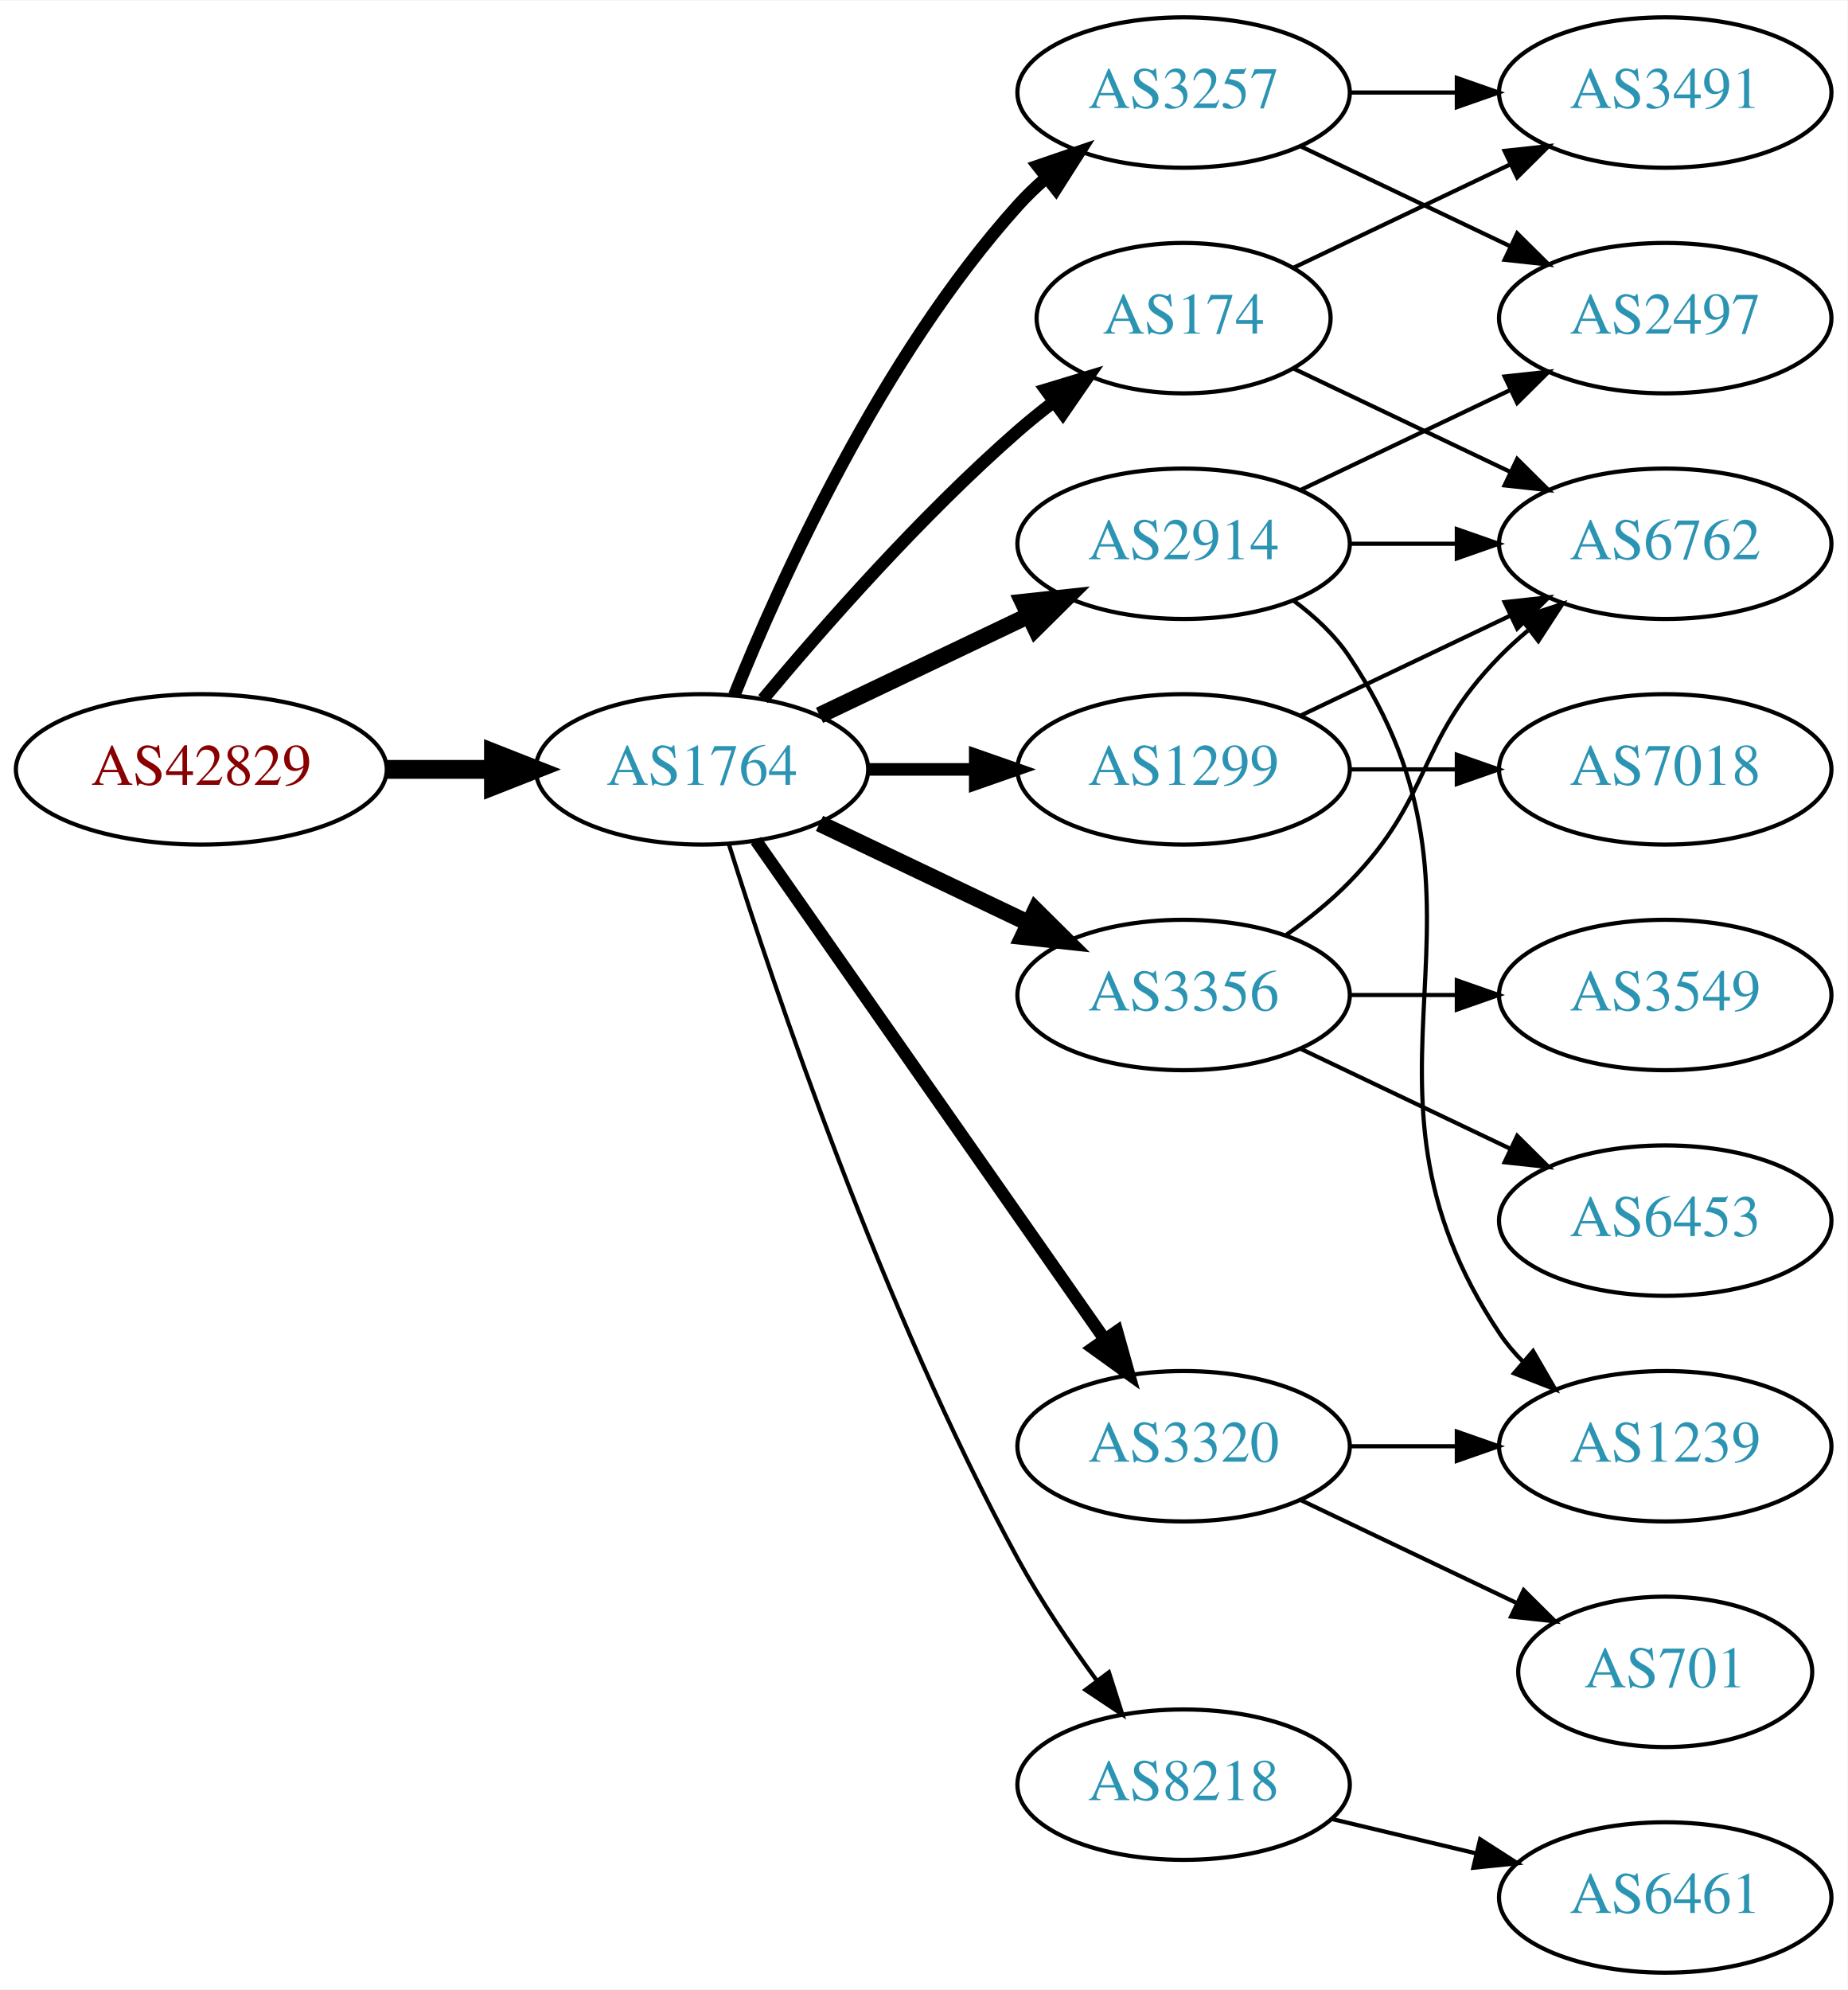
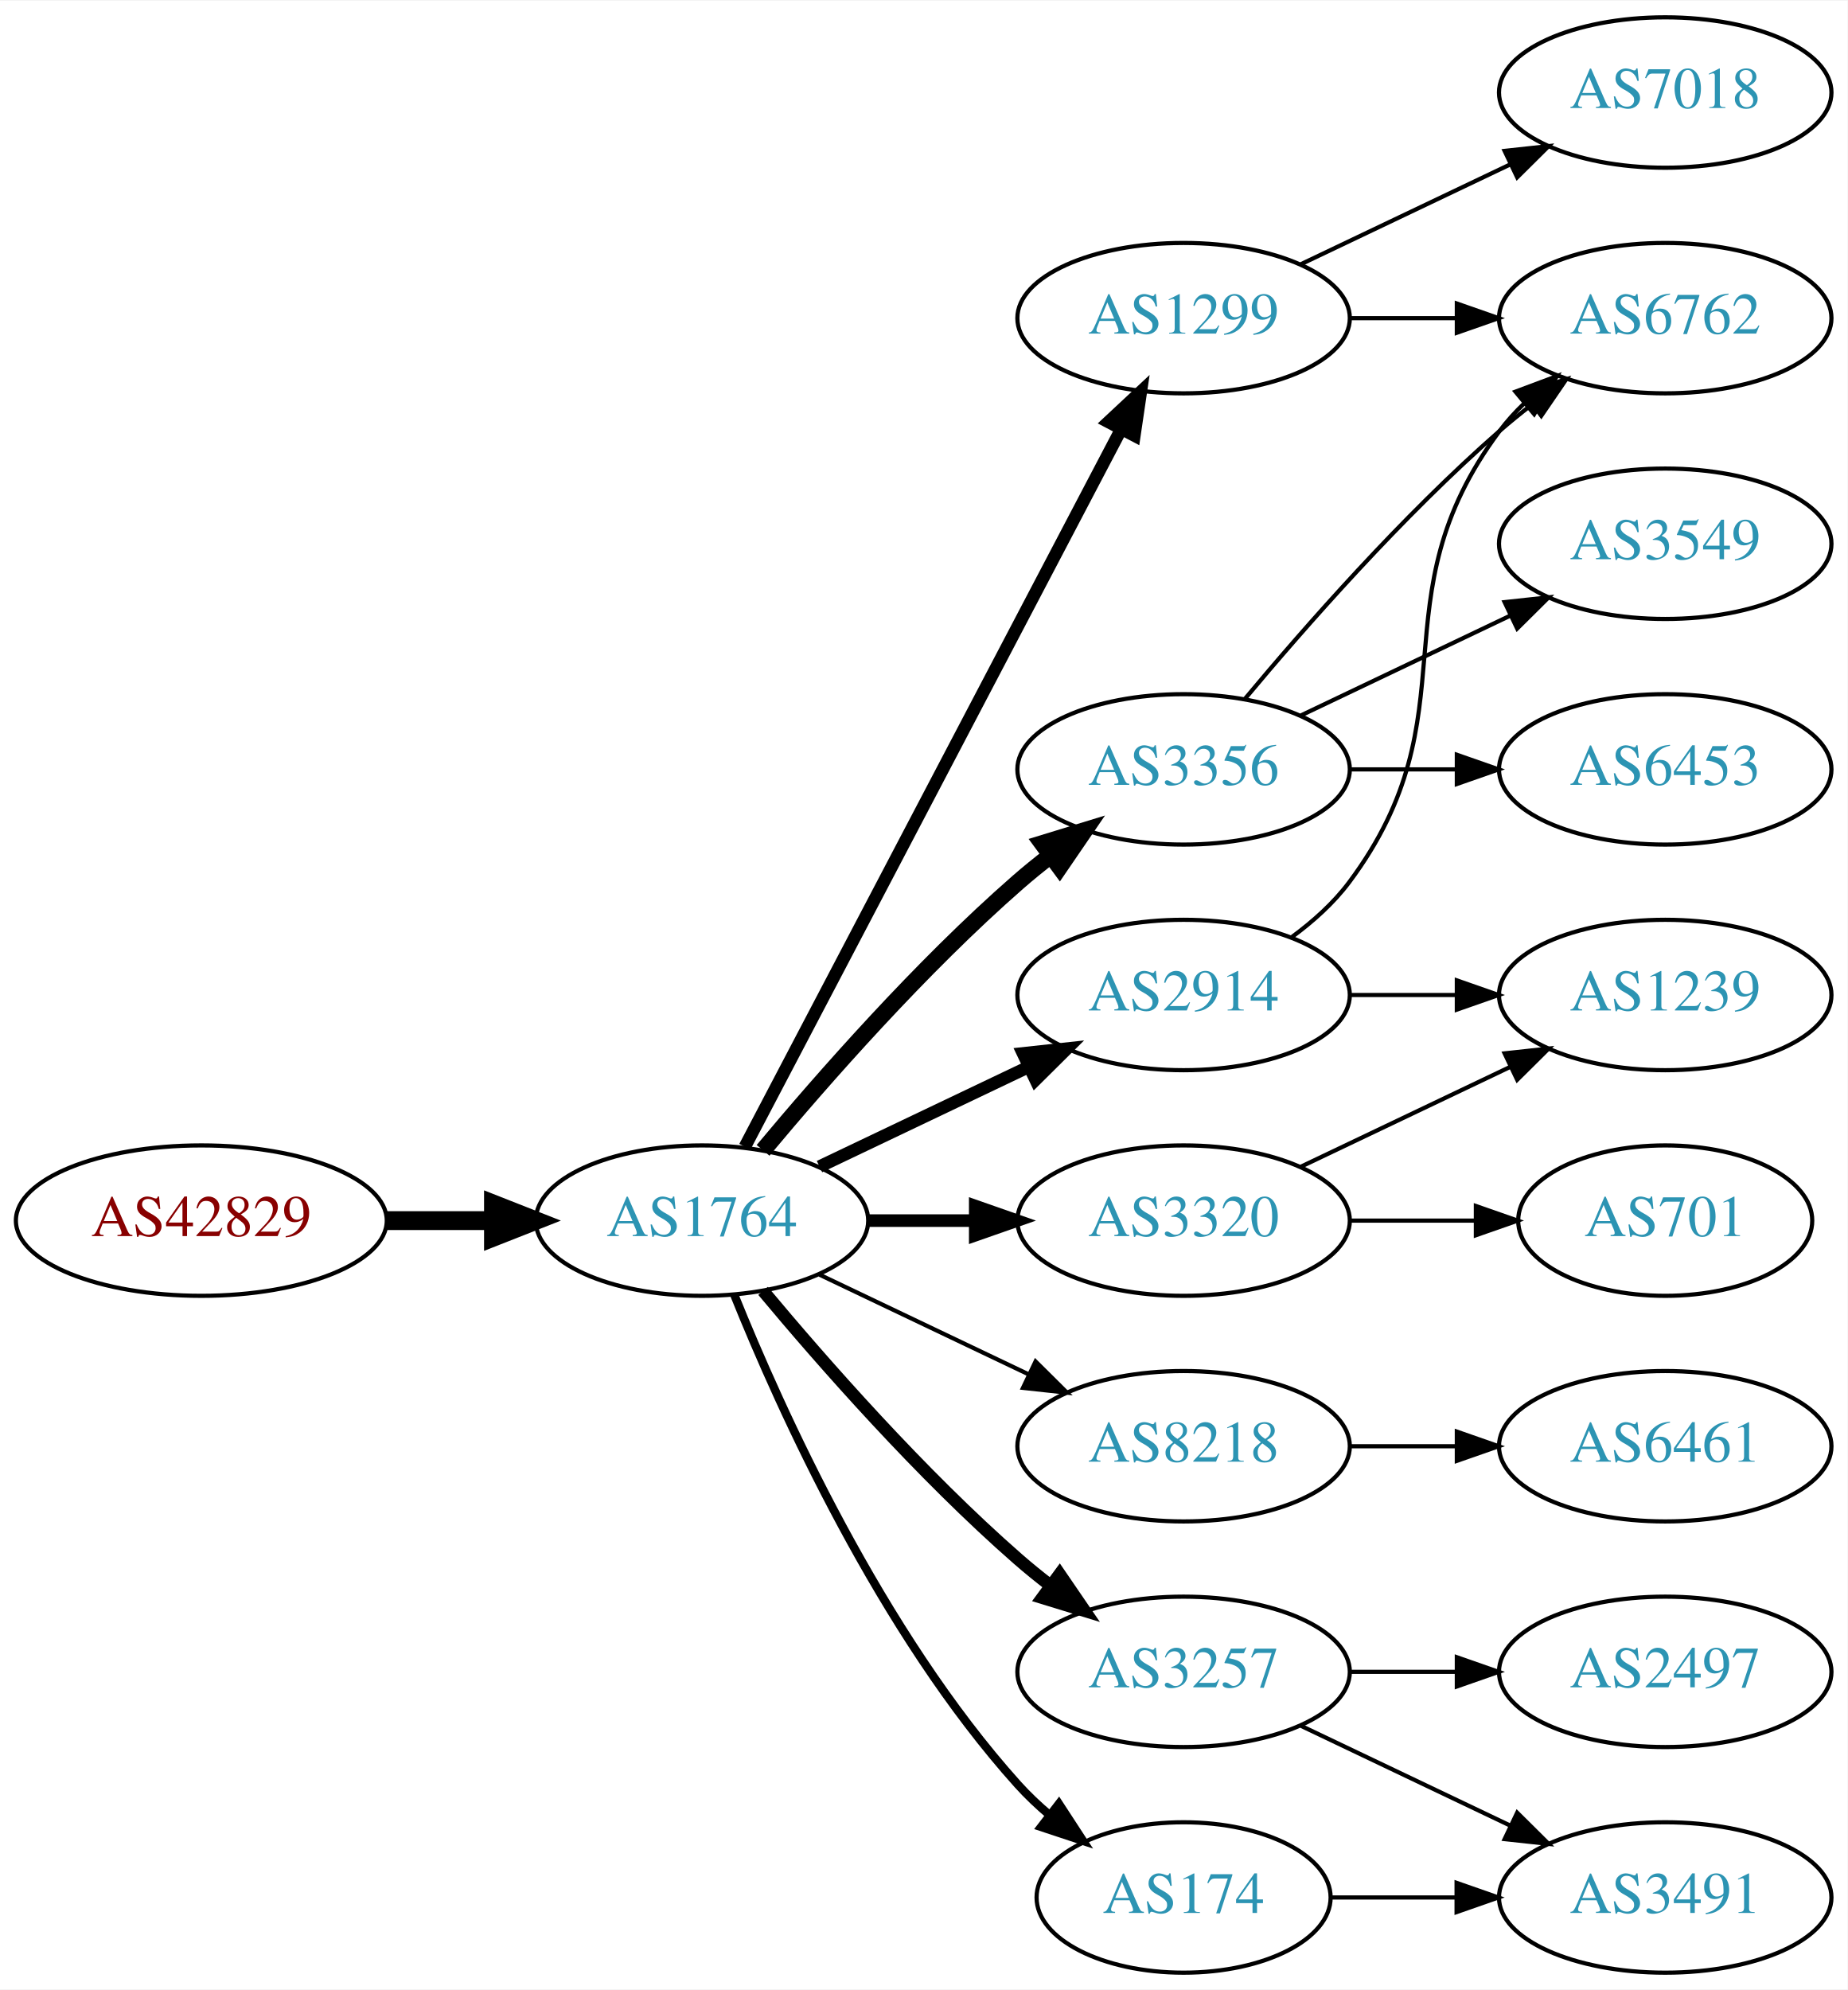
<svg xmlns="http://www.w3.org/2000/svg" xmlns:xlink="http://www.w3.org/1999/xlink" width="442pt" height="476pt" viewBox="0.00 0.00 442.27 476.00">
  <g id="graph0" class="graph" transform="scale(1 1) rotate(0) translate(4 472)">
    <polygon fill="white" stroke="none" points="-4,4 -4,-472 438.271,-472 438.271,4 -4,4" />
    <g id="node1" class="node">
      <g id="a_node1">
        <a xlink:href="/asn/42829" xlink:title="AS42829 ~ yelster digital gmbh [AT]">
-           <ellipse fill="#ffffff" stroke="black" cx="44.196" cy="-288" rx="44.393" ry="18" />
-           <text text-anchor="middle" x="44.196" y="-284.3" font-family="Times,serif" font-size="14.00" fill="#880000">AS42829</text>
+           <ellipse fill="#ffffff" stroke="black" cx="44.196" cy="-180" rx="44.393" ry="18" />
+           <text text-anchor="middle" x="44.196" y="-176.3" font-family="Times,serif" font-size="14.00" fill="#880000">AS42829</text>
        </a>
      </g>
    </g>
    <g id="node2" class="node">
      <g id="a_node2">
        <a xlink:href="/asn/1764" xlink:title="AS1764 ~ NEXTLAYER-AS [AT]">
-           <ellipse fill="#ffffff" stroke="black" cx="164.039" cy="-288" rx="39.794" ry="18" />
-           <text text-anchor="middle" x="164.039" y="-284.3" font-family="Times,serif" font-size="14.00" fill="#2c94b3">AS1764</text>
+           <ellipse fill="#ffffff" stroke="black" cx="164.039" cy="-180" rx="39.794" ry="18" />
+           <text text-anchor="middle" x="164.039" y="-176.3" font-family="Times,serif" font-size="14.00" fill="#2c94b3">AS1764</text>
        </a>
      </g>
    </g>
    <g id="edge1" class="edge">
-       <path fill="none" stroke="black" stroke-width="4.5" d="M88.407,-288C96.72,-288 105.482,-288 113.965,-288" />
-       <polygon fill="black" stroke="black" stroke-width="4.5" points="114.123,-291.938 124.123,-288 114.123,-284.063 114.123,-291.938" />
+       <path fill="none" stroke="black" stroke-width="4.5" d="M88.407,-180C96.72,-180 105.482,-180 113.965,-180" />
+       <polygon fill="black" stroke="black" stroke-width="4.5" points="114.123,-183.938 124.123,-180 114.123,-176.063 114.123,-183.938" />
    </g>
    <g id="node3" class="node">
      <g id="a_node3">
        <a xlink:href="/asn/2914" xlink:title="AS2914 ~ NTT America, Inc. [US]">
-           <ellipse fill="#ffffff" stroke="black" cx="279.332" cy="-342" rx="39.794" ry="18" />
-           <text text-anchor="middle" x="279.332" y="-338.3" font-family="Times,serif" font-size="14.00" fill="#2c94b3">AS2914</text>
+           <ellipse fill="#ffffff" stroke="black" cx="279.332" cy="-234" rx="39.794" ry="18" />
+           <text text-anchor="middle" x="279.332" y="-230.3" font-family="Times,serif" font-size="14.00" fill="#2c94b3">AS2914</text>
        </a>
      </g>
    </g>
    <g id="edge2" class="edge">
-       <path fill="none" stroke="black" stroke-width="4" d="M192.175,-300.934C207.169,-308.081 225.99,-317.052 242.213,-324.785" />
-       <polygon fill="black" stroke="black" stroke-width="4" points="240.884,-328.028 251.417,-329.171 243.895,-321.709 240.884,-328.028" />
+       <path fill="none" stroke="black" stroke-width="3" d="M192.175,-192.934C207.169,-200.081 225.99,-209.052 242.213,-216.785" />
+       <polygon fill="black" stroke="black" stroke-width="3" points="240.884,-220.028 251.417,-221.171 243.895,-213.709 240.884,-220.028" />
    </g>
    <g id="node4" class="node">
      <g id="a_node4">
-         <a xlink:href="/asn/174" xlink:title="AS174 ~ Cogent Communications [US]">
-           <ellipse fill="#ffffff" stroke="black" cx="279.332" cy="-396" rx="35.194" ry="18" />
-           <text text-anchor="middle" x="279.332" y="-392.3" font-family="Times,serif" font-size="14.00" fill="#2c94b3">AS174</text>
+         <a xlink:href="/asn/8218" xlink:title="AS8218 ~ legacy Neotelecoms [FR]">
+           <ellipse fill="#ffffff" stroke="black" cx="279.332" cy="-126" rx="39.794" ry="18" />
+           <text text-anchor="middle" x="279.332" y="-122.3" font-family="Times,serif" font-size="14.00" fill="#2c94b3">AS8218</text>
        </a>
      </g>
    </g>
    <g id="edge3" class="edge">
-       <path fill="none" stroke="black" stroke-width="3" d="M178.669,-304.817C192.951,-321.929 216.498,-348.745 239.685,-369 242.355,-371.332 245.228,-373.648 248.158,-375.886" />
-       <polygon fill="black" stroke="black" stroke-width="3" points="246.309,-378.87 256.449,-381.939 250.436,-373.216 246.309,-378.87" />
+       <path fill="none" stroke="black" d="M192.175,-167.066C207.169,-159.919 225.99,-150.948 242.213,-143.215" />
+       <polygon fill="black" stroke="black" points="243.895,-146.291 251.417,-138.829 240.884,-139.972 243.895,-146.291" />
    </g>
    <g id="node5" class="node">
      <g id="a_node5">
-         <a xlink:href="/asn/8218" xlink:title="AS8218 ~ legacy Neotelecoms [FR]">
-           <ellipse fill="#ffffff" stroke="black" cx="279.332" cy="-45" rx="39.794" ry="18" />
-           <text text-anchor="middle" x="279.332" y="-41.3" font-family="Times,serif" font-size="14.00" fill="#2c94b3">AS8218</text>
+         <a xlink:href="/asn/3257" xlink:title="AS3257 ~ GTT [DE]">
+           <ellipse fill="#ffffff" stroke="black" cx="279.332" cy="-72" rx="39.794" ry="18" />
+           <text text-anchor="middle" x="279.332" y="-68.3" font-family="Times,serif" font-size="14.00" fill="#2c94b3">AS3257</text>
        </a>
      </g>
    </g>
    <g id="edge4" class="edge">
-       <path fill="none" stroke="black" d="M170.46,-270.159C181.231,-235.854 207.122,-158.797 239.685,-99 245.117,-89.026 252.091,-78.731 258.617,-69.84" />
-       <polygon fill="black" stroke="black" points="261.45,-71.895 264.67,-61.802 255.858,-67.684 261.45,-71.895" />
+       <path fill="none" stroke="black" stroke-width="3" d="M178.669,-163.183C192.951,-146.071 216.498,-119.255 239.685,-99 242.151,-96.846 244.789,-94.706 247.487,-92.628" />
+       <polygon fill="black" stroke="black" stroke-width="3" points="249.66,-95.375 255.641,-86.63 245.512,-89.736 249.66,-95.375" />
    </g>
    <g id="node6" class="node">
      <g id="a_node6">
        <a xlink:href="/asn/1299" xlink:title="AS1299 ~ Telia Carrier [EU]">
-           <ellipse fill="#ffffff" stroke="black" cx="279.332" cy="-288" rx="39.794" ry="18" />
-           <text text-anchor="middle" x="279.332" y="-284.3" font-family="Times,serif" font-size="14.00" fill="#2c94b3">AS1299</text>
+           <ellipse fill="#ffffff" stroke="black" cx="279.332" cy="-396" rx="39.794" ry="18" />
+           <text text-anchor="middle" x="279.332" y="-392.3" font-family="Times,serif" font-size="14.00" fill="#2c94b3">AS1299</text>
        </a>
      </g>
    </g>
    <g id="edge5" class="edge">
-       <path fill="none" stroke="black" stroke-width="3" d="M203.711,-288C211.914,-288 220.678,-288 229.21,-288" />
-       <polygon fill="black" stroke="black" stroke-width="3" points="229.449,-291.5 239.449,-288 229.449,-284.5 229.449,-291.5" />
+       <path fill="none" stroke="black" stroke-width="3" d="M174.31,-197.676C194.151,-235.505 240.829,-324.499 264.316,-369.278" />
+       <polygon fill="black" stroke="black" stroke-width="3" points="261.347,-371.152 269.091,-378.383 267.546,-367.901 261.347,-371.152" />
    </g>
    <g id="node7" class="node">
      <g id="a_node7">
-         <a xlink:href="/asn/3356" xlink:title="AS3356 ~ Level 3 Parent, LLC [US]">
-           <ellipse fill="#ffffff" stroke="black" cx="279.332" cy="-234" rx="39.794" ry="18" />
-           <text text-anchor="middle" x="279.332" y="-230.3" font-family="Times,serif" font-size="14.00" fill="#2c94b3">AS3356</text>
+         <a xlink:href="/asn/3320" xlink:title="AS3320 ~ DTAG [DE]">
+           <ellipse fill="#ffffff" stroke="black" cx="279.332" cy="-180" rx="39.794" ry="18" />
+           <text text-anchor="middle" x="279.332" y="-176.3" font-family="Times,serif" font-size="14.00" fill="#2c94b3">AS3320</text>
        </a>
      </g>
    </g>
    <g id="edge6" class="edge">
-       <path fill="none" stroke="black" stroke-width="4" d="M192.175,-275.066C207.169,-267.919 225.99,-258.948 242.213,-251.215" />
-       <polygon fill="black" stroke="black" stroke-width="4" points="243.895,-254.291 251.417,-246.829 240.884,-247.972 243.895,-254.291" />
+       <path fill="none" stroke="black" stroke-width="3" d="M203.711,-180C211.914,-180 220.678,-180 229.21,-180" />
+       <polygon fill="black" stroke="black" stroke-width="3" points="229.449,-183.5 239.449,-180 229.449,-176.5 229.449,-183.5" />
    </g>
    <g id="node8" class="node">
      <g id="a_node8">
-         <a xlink:href="/asn/3320" xlink:title="AS3320 ~ DTAG [DE]">
-           <ellipse fill="#ffffff" stroke="black" cx="279.332" cy="-126" rx="39.794" ry="18" />
-           <text text-anchor="middle" x="279.332" y="-122.3" font-family="Times,serif" font-size="14.00" fill="#2c94b3">AS3320</text>
+         <a xlink:href="/asn/174" xlink:title="AS174 ~ Cogent Communications [US]">
+           <ellipse fill="#ffffff" stroke="black" cx="279.332" cy="-18" rx="35.194" ry="18" />
+           <text text-anchor="middle" x="279.332" y="-14.3" font-family="Times,serif" font-size="14.00" fill="#2c94b3">AS174</text>
        </a>
      </g>
    </g>
    <g id="edge7" class="edge">
-       <path fill="none" stroke="black" stroke-width="3" d="M176.949,-270.969C196.871,-242.483 237.06,-185.015 260.41,-151.626" />
-       <polygon fill="black" stroke="black" stroke-width="3" points="263.377,-153.491 266.24,-143.29 257.641,-149.479 263.377,-153.491" />
+       <path fill="none" stroke="black" stroke-width="2" d="M171.786,-162.213C182.837,-134.757 206.891,-81.422 239.685,-45 242.001,-42.428 244.606,-39.969 247.341,-37.657" />
+       <polygon fill="black" stroke="black" stroke-width="2" points="249.479,-40.428 255.264,-31.552 245.207,-34.883 249.479,-40.428" />
    </g>
    <g id="node9" class="node">
      <g id="a_node9">
-         <a xlink:href="/asn/3257" xlink:title="AS3257 ~ GTT [DE]">
-           <ellipse fill="#ffffff" stroke="black" cx="279.332" cy="-450" rx="39.794" ry="18" />
-           <text text-anchor="middle" x="279.332" y="-446.3" font-family="Times,serif" font-size="14.00" fill="#2c94b3">AS3257</text>
+         <a xlink:href="/asn/3356" xlink:title="AS3356 ~ Level 3 Parent, LLC [US]">
+           <ellipse fill="#ffffff" stroke="black" cx="279.332" cy="-288" rx="39.794" ry="18" />
+           <text text-anchor="middle" x="279.332" y="-284.3" font-family="Times,serif" font-size="14.00" fill="#2c94b3">AS3356</text>
        </a>
      </g>
    </g>
    <g id="edge8" class="edge">
-       <path fill="none" stroke="black" stroke-width="3" d="M171.786,-305.787C182.837,-333.243 206.891,-386.578 239.685,-423 241.688,-425.224 243.906,-427.363 246.239,-429.397" />
-       <polygon fill="black" stroke="black" stroke-width="3" points="244.437,-432.433 254.458,-435.873 248.769,-426.935 244.437,-432.433" />
-     </g>
-     <g id="node12" class="node">
-       <g id="a_node12">
+       <path fill="none" stroke="black" stroke-width="4" d="M178.669,-196.817C192.951,-213.929 216.498,-240.745 239.685,-261 242.151,-263.154 244.789,-265.294 247.487,-267.372" />
+       <polygon fill="black" stroke="black" stroke-width="4" points="245.512,-270.264 255.641,-273.37 249.66,-264.625 245.512,-270.264" />
+     </g>
+     <g id="node11" class="node">
+       <g id="a_node11">
        <a xlink:href="/asn/6762" xlink:title="AS6762 ~ TELECOM ITALIA SPARKLE S.p.A. [IT]">
-           <ellipse fill="#ffffff" stroke="black" cx="394.625" cy="-342" rx="39.794" ry="18" />
-           <text text-anchor="middle" x="394.625" y="-338.3" font-family="Times,serif" font-size="14.00" fill="#2c94b3">AS6762</text>
-         </a>
-       </g>
-     </g>
-     <g id="edge19" class="edge">
-       <path fill="none" stroke="black" d="M319.004,-342C327.207,-342 335.971,-342 344.503,-342" />
-       <polygon fill="black" stroke="black" points="344.742,-345.5 354.742,-342 344.742,-338.5 344.742,-345.5" />
-     </g>
-     <g id="node16" class="node">
-       <g id="a_node16">
+           <ellipse fill="#ffffff" stroke="black" cx="394.625" cy="-396" rx="39.794" ry="18" />
+           <text text-anchor="middle" x="394.625" y="-392.3" font-family="Times,serif" font-size="14.00" fill="#2c94b3">AS6762</text>
+         </a>
+       </g>
+     </g>
+     <g id="edge20" class="edge">
+       <path fill="none" stroke="black" d="M305.262,-247.882C310.338,-251.611 315.256,-256.016 318.978,-261 349.249,-301.542 324.707,-328.458 354.978,-369 356.723,-371.336 358.73,-373.545 360.893,-375.617" />
+       <polygon fill="black" stroke="black" points="358.771,-378.405 368.694,-382.118 363.253,-373.027 358.771,-378.405" />
+     </g>
+     <g id="node13" class="node">
+       <g id="a_node13">
        <a xlink:href="/asn/1239" xlink:title="AS1239 ~ Sprint [US]">
-           <ellipse fill="#ffffff" stroke="black" cx="394.625" cy="-126" rx="39.794" ry="18" />
-           <text text-anchor="middle" x="394.625" y="-122.3" font-family="Times,serif" font-size="14.00" fill="#2c94b3">AS1239</text>
+           <ellipse fill="#ffffff" stroke="black" cx="394.625" cy="-234" rx="39.794" ry="18" />
+           <text text-anchor="middle" x="394.625" y="-230.3" font-family="Times,serif" font-size="14.00" fill="#2c94b3">AS1239</text>
        </a>
      </g>
    </g>
    <g id="edge21" class="edge">
-       <path fill="none" stroke="black" d="M305.651,-328.393C310.707,-324.649 315.518,-320.169 318.978,-315 360.003,-253.706 313.954,-214.294 354.978,-153 356.6,-150.577 358.519,-148.305 360.621,-146.19" />
-       <polygon fill="black" stroke="black" points="362.988,-148.771 368.306,-139.607 358.434,-143.454 362.988,-148.771" />
-     </g>
-     <g id="node17" class="node">
-       <g id="a_node17">
-         <a xlink:href="/asn/2497" xlink:title="AS2497 ~ Internet Initiative Japan Inc. [JP]">
-           <ellipse fill="#ffffff" stroke="black" cx="394.625" cy="-396" rx="39.794" ry="18" />
-           <text text-anchor="middle" x="394.625" y="-392.3" font-family="Times,serif" font-size="14.00" fill="#2c94b3">AS2497</text>
-         </a>
-       </g>
-     </g>
-     <g id="edge20" class="edge">
-       <path fill="none" stroke="black" d="M307.468,-354.934C322.462,-362.081 341.283,-371.052 357.506,-378.785" />
-       <polygon fill="black" stroke="black" points="356.177,-382.028 366.71,-383.171 359.188,-375.709 356.177,-382.028" />
-     </g>
-     <g id="edge22" class="edge">
-       <path fill="none" stroke="black" d="M305.757,-383.881C321.059,-376.587 340.783,-367.186 357.665,-359.14" />
-       <polygon fill="black" stroke="black" points="359.184,-362.293 366.705,-354.831 356.172,-355.974 359.184,-362.293" />
-     </g>
-     <g id="node18" class="node">
-       <g id="a_node18">
-         <a xlink:href="/asn/3491" xlink:title="AS3491 ~ PCCW Global, Inc. [US]">
-           <ellipse fill="#ffffff" stroke="black" cx="394.625" cy="-450" rx="39.794" ry="18" />
-           <text text-anchor="middle" x="394.625" y="-446.3" font-family="Times,serif" font-size="14.00" fill="#2c94b3">AS3491</text>
-         </a>
-       </g>
-     </g>
-     <g id="edge23" class="edge">
-       <path fill="none" stroke="black" d="M305.757,-408.119C321.059,-415.413 340.783,-424.814 357.665,-432.86" />
-       <polygon fill="black" stroke="black" points="356.172,-436.026 366.705,-437.169 359.184,-429.707 356.172,-436.026" />
+       <path fill="none" stroke="black" d="M319.004,-234C327.207,-234 335.971,-234 344.503,-234" />
+       <polygon fill="black" stroke="black" points="344.742,-237.5 354.742,-234 344.742,-230.5 344.742,-237.5" />
    </g>
    <g id="node10" class="node">
      <g id="a_node10">
        <a xlink:href="/asn/6461" xlink:title="AS6461 ~ Zayo Bandwidth [US]">
+           <ellipse fill="#ffffff" stroke="black" cx="394.625" cy="-126" rx="39.794" ry="18" />
+           <text text-anchor="middle" x="394.625" y="-122.3" font-family="Times,serif" font-size="14.00" fill="#2c94b3">AS6461</text>
+         </a>
+       </g>
+     </g>
+     <g id="edge9" class="edge">
+       <path fill="none" stroke="black" d="M319.004,-126C327.207,-126 335.971,-126 344.503,-126" />
+       <polygon fill="black" stroke="black" points="344.742,-129.5 354.742,-126 344.742,-122.5 344.742,-129.5" />
+     </g>
+     <g id="node15" class="node">
+       <g id="a_node15">
+         <a xlink:href="/asn/2497" xlink:title="AS2497 ~ Internet Initiative Japan Inc. [JP]">
+           <ellipse fill="#ffffff" stroke="black" cx="394.625" cy="-72" rx="39.794" ry="18" />
+           <text text-anchor="middle" x="394.625" y="-68.3" font-family="Times,serif" font-size="14.00" fill="#2c94b3">AS2497</text>
+         </a>
+       </g>
+     </g>
+     <g id="edge14" class="edge">
+       <path fill="none" stroke="black" d="M319.004,-72C327.207,-72 335.971,-72 344.503,-72" />
+       <polygon fill="black" stroke="black" points="344.742,-75.5 354.742,-72 344.742,-68.5 344.742,-75.5" />
+     </g>
+     <g id="node16" class="node">
+       <g id="a_node16">
+         <a xlink:href="/asn/3491" xlink:title="AS3491 ~ PCCW Global, Inc. [US]">
          <ellipse fill="#ffffff" stroke="black" cx="394.625" cy="-18" rx="39.794" ry="18" />
-           <text text-anchor="middle" x="394.625" y="-14.3" font-family="Times,serif" font-size="14.00" fill="#2c94b3">AS6461</text>
-         </a>
-       </g>
-     </g>
-     <g id="edge9" class="edge">
-       <path fill="none" stroke="black" d="M314.939,-36.752C325.81,-34.162 337.964,-31.265 349.407,-28.538" />
-       <polygon fill="black" stroke="black" points="350.313,-31.92 359.229,-26.197 348.69,-25.111 350.313,-31.92" />
-     </g>
-     <g id="node11" class="node">
-       <g id="a_node11">
+           <text text-anchor="middle" x="394.625" y="-14.3" font-family="Times,serif" font-size="14.00" fill="#2c94b3">AS3491</text>
+         </a>
+       </g>
+     </g>
+     <g id="edge15" class="edge">
+       <path fill="none" stroke="black" d="M307.468,-59.066C322.462,-51.919 341.283,-42.948 357.506,-35.215" />
+       <polygon fill="black" stroke="black" points="359.188,-38.291 366.71,-30.829 356.177,-31.972 359.188,-38.291" />
+     </g>
+     <g id="edge10" class="edge">
+       <path fill="none" stroke="black" d="M319.004,-396C327.207,-396 335.971,-396 344.503,-396" />
+       <polygon fill="black" stroke="black" points="344.742,-399.5 354.742,-396 344.742,-392.5 344.742,-399.5" />
+     </g>
+     <g id="node12" class="node">
+       <g id="a_node12">
        <a xlink:href="/asn/7018" xlink:title="AS7018 ~ AT&amp;T Services, Inc. [US]">
+           <ellipse fill="#ffffff" stroke="black" cx="394.625" cy="-450" rx="39.794" ry="18" />
+           <text text-anchor="middle" x="394.625" y="-446.3" font-family="Times,serif" font-size="14.00" fill="#2c94b3">AS7018</text>
+         </a>
+       </g>
+     </g>
+     <g id="edge11" class="edge">
+       <path fill="none" stroke="black" d="M307.468,-408.934C322.462,-416.081 341.283,-425.052 357.506,-432.785" />
+       <polygon fill="black" stroke="black" points="356.177,-436.028 366.71,-437.171 359.188,-429.709 356.177,-436.028" />
+     </g>
+     <g id="edge12" class="edge">
+       <path fill="none" stroke="black" d="M307.468,-192.934C322.462,-200.081 341.283,-209.052 357.506,-216.785" />
+       <polygon fill="black" stroke="black" points="356.177,-220.028 366.71,-221.171 359.188,-213.709 356.177,-220.028" />
+     </g>
+     <g id="node14" class="node">
+       <g id="a_node14">
+         <a xlink:href="/asn/701" xlink:title="AS701 ~ UUNET [US]">
+           <ellipse fill="#ffffff" stroke="black" cx="394.625" cy="-180" rx="35.194" ry="18" />
+           <text text-anchor="middle" x="394.625" y="-176.3" font-family="Times,serif" font-size="14.00" fill="#2c94b3">AS701</text>
+         </a>
+       </g>
+     </g>
+     <g id="edge13" class="edge">
+       <path fill="none" stroke="black" d="M319.004,-180C328.709,-180 339.2,-180 349.163,-180" />
+       <polygon fill="black" stroke="black" points="349.299,-183.5 359.299,-180 349.299,-176.5 349.299,-183.5" />
+     </g>
+     <g id="edge16" class="edge">
+       <path fill="none" stroke="black" d="M314.631,-18C324.008,-18 334.358,-18 344.393,-18" />
+       <polygon fill="black" stroke="black" points="344.681,-21.5 354.681,-18 344.681,-14.5 344.681,-21.5" />
+     </g>
+     <g id="edge17" class="edge">
+       <path fill="none" stroke="black" d="M293.962,-304.817C308.244,-321.929 331.791,-348.745 354.978,-369 357.444,-371.154 360.082,-373.294 362.78,-375.372" />
+       <polygon fill="black" stroke="black" points="360.805,-378.264 370.934,-381.37 364.953,-372.625 360.805,-378.264" />
+     </g>
+     <g id="node17" class="node">
+       <g id="a_node17">
+         <a xlink:href="/asn/3549" xlink:title="AS3549 ~ Level 3 Parent, LLC [US]">
+           <ellipse fill="#ffffff" stroke="black" cx="394.625" cy="-342" rx="39.794" ry="18" />
+           <text text-anchor="middle" x="394.625" y="-338.3" font-family="Times,serif" font-size="14.00" fill="#2c94b3">AS3549</text>
+         </a>
+       </g>
+     </g>
+     <g id="edge18" class="edge">
+       <path fill="none" stroke="black" d="M307.468,-300.934C322.462,-308.081 341.283,-317.052 357.506,-324.785" />
+       <polygon fill="black" stroke="black" points="356.177,-328.028 366.71,-329.171 359.188,-321.709 356.177,-328.028" />
+     </g>
+     <g id="node18" class="node">
+       <g id="a_node18">
+         <a xlink:href="/asn/6453" xlink:title="AS6453 ~ TATA COMMUNICATIONS (AMERICA) INC [US]">
          <ellipse fill="#ffffff" stroke="black" cx="394.625" cy="-288" rx="39.794" ry="18" />
-           <text text-anchor="middle" x="394.625" y="-284.3" font-family="Times,serif" font-size="14.00" fill="#2c94b3">AS7018</text>
-         </a>
-       </g>
-     </g>
-     <g id="edge10" class="edge">
+           <text text-anchor="middle" x="394.625" y="-284.3" font-family="Times,serif" font-size="14.00" fill="#2c94b3">AS6453</text>
+         </a>
+       </g>
+     </g>
+     <g id="edge19" class="edge">
      <path fill="none" stroke="black" d="M319.004,-288C327.207,-288 335.971,-288 344.503,-288" />
      <polygon fill="black" stroke="black" points="344.742,-291.5 354.742,-288 344.742,-284.5 344.742,-291.5" />
    </g>
-     <g id="edge11" class="edge">
-       <path fill="none" stroke="black" d="M307.468,-300.934C322.462,-308.081 341.283,-317.052 357.506,-324.785" />
-       <polygon fill="black" stroke="black" points="356.177,-328.028 366.71,-329.171 359.188,-321.709 356.177,-328.028" />
-     </g>
-     <g id="edge13" class="edge">
-       <path fill="none" stroke="black" d="M303.926,-248.389C309.182,-252.148 314.513,-256.437 318.978,-261 339.151,-281.617 334.806,-294.383 354.978,-315 357.071,-317.139 359.354,-319.218 361.731,-321.21" />
-       <polygon fill="black" stroke="black" points="359.974,-324.275 370.031,-327.611 364.249,-318.732 359.974,-324.275" />
-     </g>
-     <g id="node13" class="node">
-       <g id="a_node13">
-         <a xlink:href="/asn/3549" xlink:title="AS3549 ~ Level 3 Parent, LLC [US]">
-           <ellipse fill="#ffffff" stroke="black" cx="394.625" cy="-234" rx="39.794" ry="18" />
-           <text text-anchor="middle" x="394.625" y="-230.3" font-family="Times,serif" font-size="14.00" fill="#2c94b3">AS3549</text>
-         </a>
-       </g>
-     </g>
-     <g id="edge12" class="edge">
-       <path fill="none" stroke="black" d="M319.004,-234C327.207,-234 335.971,-234 344.503,-234" />
-       <polygon fill="black" stroke="black" points="344.742,-237.5 354.742,-234 344.742,-230.5 344.742,-237.5" />
-     </g>
-     <g id="node14" class="node">
-       <g id="a_node14">
-         <a xlink:href="/asn/6453" xlink:title="AS6453 ~ TATA COMMUNICATIONS (AMERICA) INC [US]">
-           <ellipse fill="#ffffff" stroke="black" cx="394.625" cy="-180" rx="39.794" ry="18" />
-           <text text-anchor="middle" x="394.625" y="-176.3" font-family="Times,serif" font-size="14.00" fill="#2c94b3">AS6453</text>
-         </a>
-       </g>
-     </g>
-     <g id="edge14" class="edge">
-       <path fill="none" stroke="black" d="M307.468,-221.066C322.462,-213.919 341.283,-204.948 357.506,-197.215" />
-       <polygon fill="black" stroke="black" points="359.188,-200.291 366.71,-192.829 356.177,-193.972 359.188,-200.291" />
-     </g>
-     <g id="node15" class="node">
-       <g id="a_node15">
-         <a xlink:href="/asn/701" xlink:title="AS701 ~ UUNET [US]">
-           <ellipse fill="#ffffff" stroke="black" cx="394.625" cy="-72" rx="35.194" ry="18" />
-           <text text-anchor="middle" x="394.625" y="-68.3" font-family="Times,serif" font-size="14.00" fill="#2c94b3">AS701</text>
-         </a>
-       </g>
-     </g>
-     <g id="edge15" class="edge">
-       <path fill="none" stroke="black" d="M307.468,-113.066C322.9,-105.71 342.385,-96.423 358.92,-88.541" />
-       <polygon fill="black" stroke="black" points="360.741,-91.551 368.262,-84.089 357.729,-85.232 360.741,-91.551" />
-     </g>
-     <g id="edge16" class="edge">
-       <path fill="none" stroke="black" d="M319.004,-126C327.207,-126 335.971,-126 344.503,-126" />
-       <polygon fill="black" stroke="black" points="344.742,-129.5 354.742,-126 344.742,-122.5 344.742,-129.5" />
-     </g>
-     <g id="edge17" class="edge">
-       <path fill="none" stroke="black" d="M307.468,-437.066C322.462,-429.919 341.283,-420.948 357.506,-413.215" />
-       <polygon fill="black" stroke="black" points="359.188,-416.291 366.71,-408.829 356.177,-409.972 359.188,-416.291" />
-     </g>
-     <g id="edge18" class="edge">
-       <path fill="none" stroke="black" d="M319.004,-450C327.207,-450 335.971,-450 344.503,-450" />
-       <polygon fill="black" stroke="black" points="344.742,-453.5 354.742,-450 344.742,-446.5 344.742,-453.5" />
-     </g>
  </g>
</svg>
